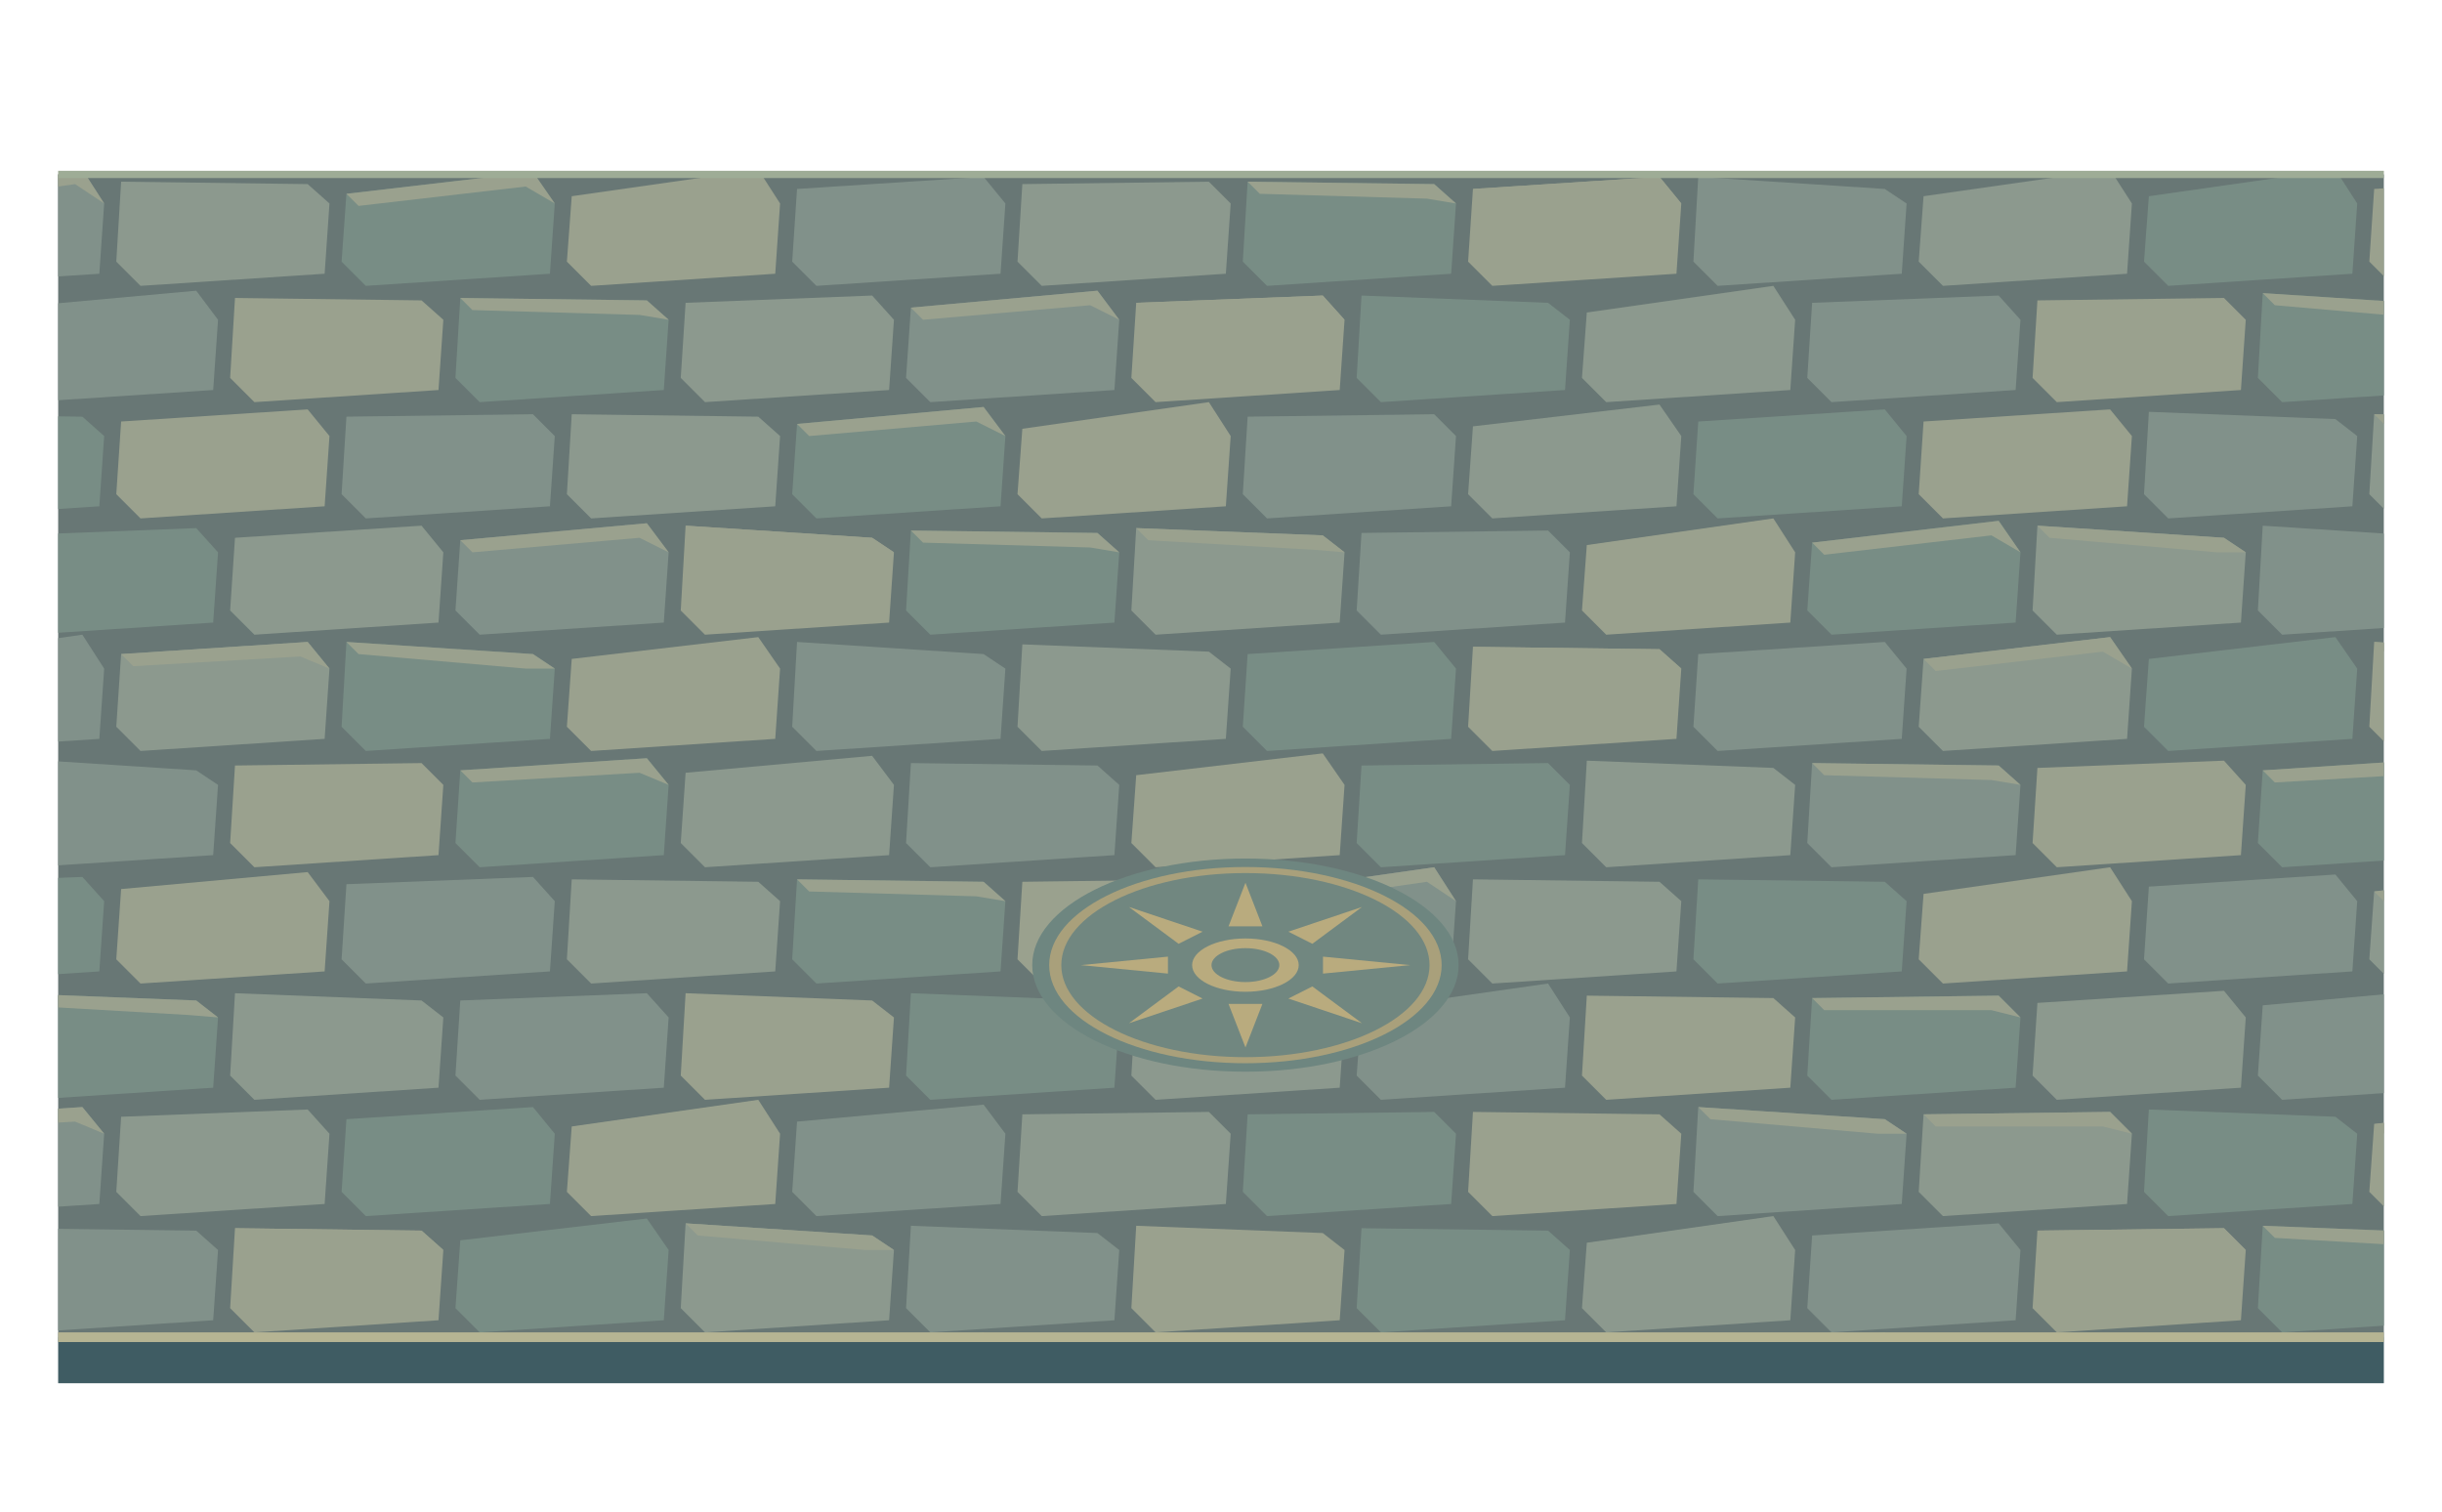
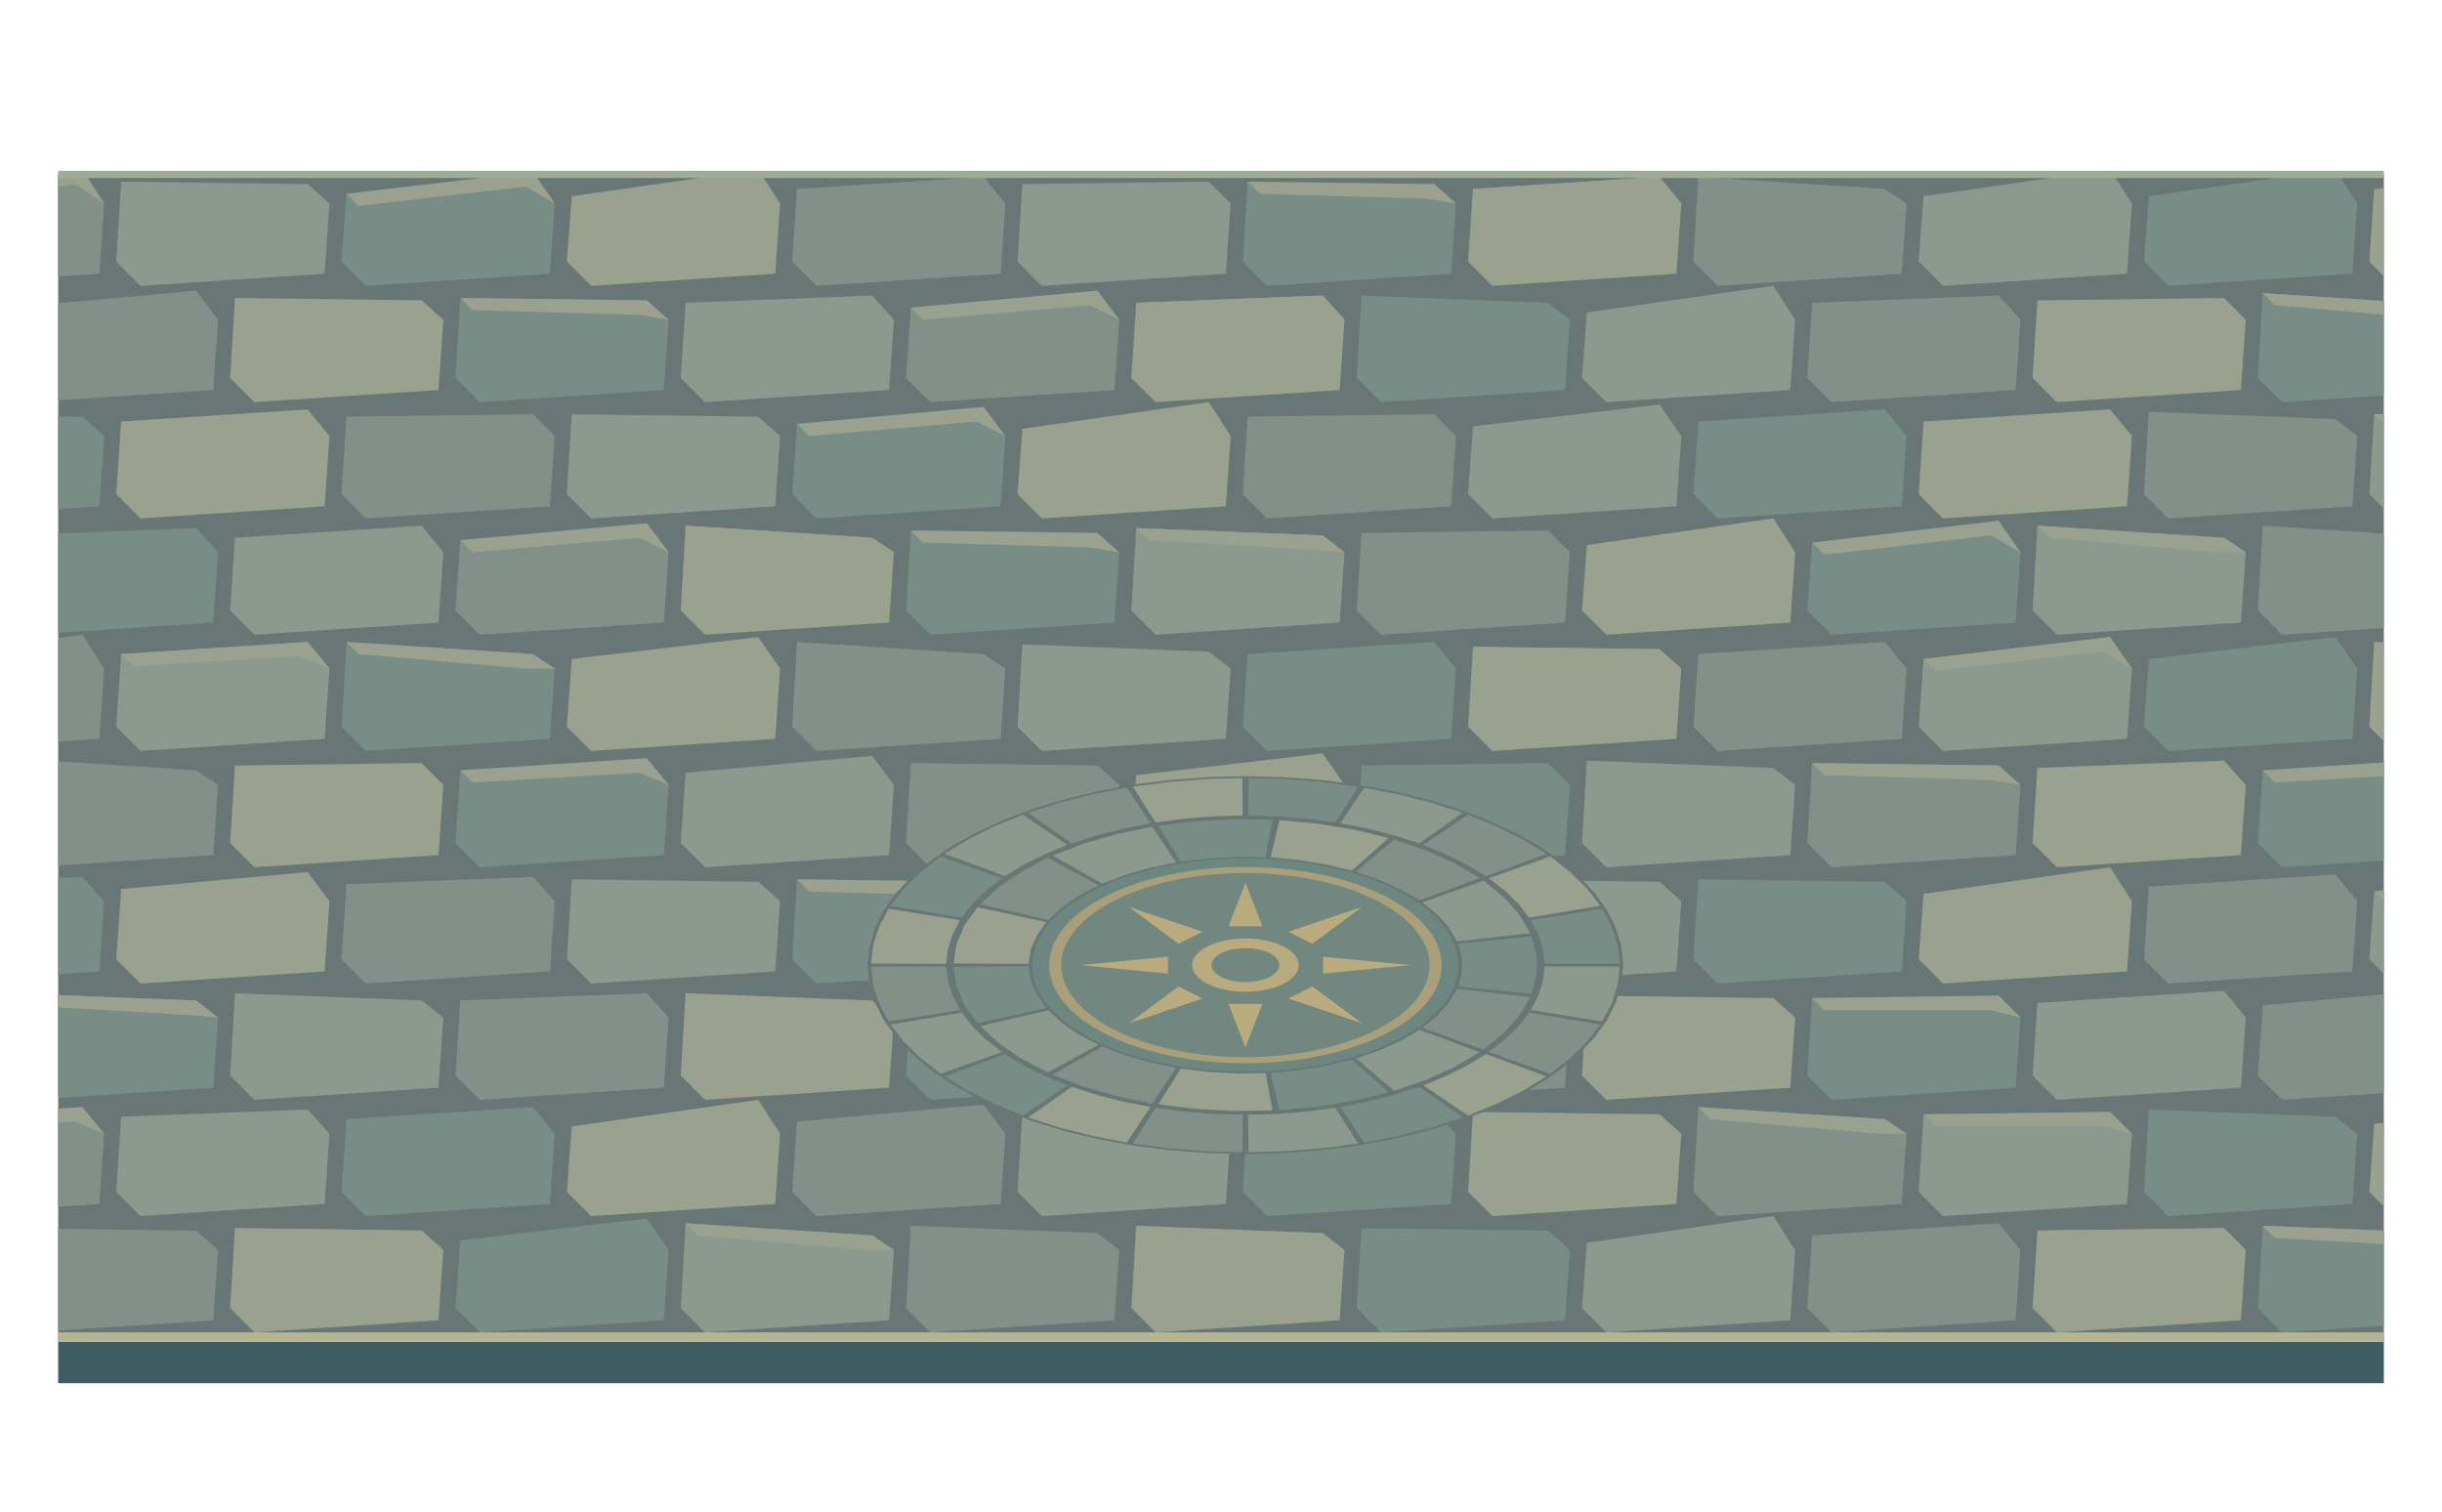
<svg xmlns="http://www.w3.org/2000/svg" width="1008" height="624" viewBox="0 0 1008 624">
  <defs>
    <clipPath id="floor">
      <path d="M24,72 L984,72 L984,552 L24,552 Z" />
    </clipPath>
  </defs>
  <g clip-path="url(#floor)">
    <path d="M0 0h1008v624h-1008Z" fill="#687775" />
    <polygon points="-89,32 -12,23 -3,36 -5,65 -81,70 -91,60" fill="#9aa18e" />
    <polygon points="4,31 81,24 90,36 88,65 12,70 2,60" fill="#788d85" />
    <polygon points="97,26 174,29 183,36 181,65 105,70 95,60" fill="#8c998e" />
    <polygon points="97,26 174,29 183,36 171,35 102,31" fill="#9aa18e" />
    <polygon points="190,32 267,23 276,36 274,65 198,70 188,60" fill="#81918a" />
    <polygon points="283,31 360,24 369,36 367,65 291,70 281,60" fill="#9aa18e" />
    <polygon points="283,31 360,24 369,36 357,30 288,36" fill="#9aa18e" />
    <polygon points="376,26 453,29 462,36 460,65 384,70 374,60" fill="#788d85" />
    <polygon points="469,25 546,30 555,36 553,65 477,70 467,60" fill="#8c998e" />
    <polygon points="562,29 639,26 648,36 646,65 570,70 560,60" fill="#81918a" />
    <polygon points="655,28 732,27 741,36 739,65 663,70 653,60" fill="#9aa18e" />
    <polygon points="655,28 732,27 741,36 729,33 660,33" fill="#9aa18e" />
    <polygon points="748,25 825,30 834,36 832,65 756,70 746,60" fill="#788d85" />
    <polygon points="841,29 918,26 927,36 925,65 849,70 839,60" fill="#8c998e" />
    <polygon points="934,33 1011,22 1020,36 1018,65 942,70 932,60" fill="#81918a" />
    <polygon points="1027,29 1104,26 1113,36 1111,65 1035,70 1025,60" fill="#9aa18e" />
    <polygon points="1027,29 1104,26 1113,36 1101,32 1032,34" fill="#9aa18e" />
    <polygon points="-43,81 34,70 43,84 41,113 -35,118 -45,108" fill="#81918a" />
    <polygon points="-43,81 34,70 43,84 31,76 -38,86" fill="#9aa18e" />
    <polygon points="50,75 127,76 136,84 134,113 58,118 48,108" fill="#8c998e" />
    <polygon points="143,80 220,71 229,84 227,113 151,118 141,108" fill="#788d85" />
    <polygon points="143,80 220,71 229,84 217,77 148,85" fill="#9aa18e" />
    <polygon points="236,81 313,70 322,84 320,113 244,118 234,108" fill="#9aa18e" />
    <polygon points="329,78 406,73 415,84 413,113 337,118 327,108" fill="#81918a" />
    <polygon points="422,76 499,75 508,84 506,113 430,118 420,108" fill="#8c998e" />
    <polygon points="515,75 592,76 601,84 599,113 523,118 513,108" fill="#788d85" />
    <polygon points="515,75 592,76 601,84 589,82 520,80" fill="#9aa18e" />
    <polygon points="608,78 685,73 694,84 692,113 616,118 606,108" fill="#9aa18e" />
    <polygon points="608,78 685,73 694,84 682,79 613,83" fill="#9aa18e" />
    <polygon points="701,73 778,78 787,84 785,113 709,118 699,108" fill="#81918a" />
    <polygon points="794,81 871,70 880,84 878,113 802,118 792,108" fill="#8c998e" />
    <polygon points="887,81 964,70 973,84 971,113 895,118 885,108" fill="#788d85" />
    <polygon points="980,78 1057,73 1066,84 1064,113 988,118 978,108" fill="#9aa18e" />
    <polygon points="1073,76 1150,75 1159,84 1157,113 1081,118 1071,108" fill="#81918a" />
    <polygon points="-89,121 -12,126 -3,132 -5,161 -81,166 -91,156" fill="#8c998e" />
    <polygon points="4,127 81,120 90,132 88,161 12,166 2,156" fill="#81918a" />
    <polygon points="97,123 174,124 183,132 181,161 105,166 95,156" fill="#9aa18e" />
    <polygon points="190,123 267,124 276,132 274,161 198,166 188,156" fill="#788d85" />
    <polygon points="190,123 267,124 276,132 264,130 195,128" fill="#9aa18e" />
    <polygon points="283,125 360,122 369,132 367,161 291,166 281,156" fill="#8c998e" />
    <polygon points="376,127 453,120 462,132 460,161 384,166 374,156" fill="#81918a" />
    <polygon points="376,127 453,120 462,132 450,126 381,132" fill="#9aa18e" />
    <polygon points="469,125 546,122 555,132 553,161 477,166 467,156" fill="#9aa18e" />
    <polygon points="469,125 546,122 555,132 543,128 474,130" fill="#9aa18e" />
    <polygon points="562,122 639,125 648,132 646,161 570,166 560,156" fill="#788d85" />
    <polygon points="655,129 732,118 741,132 739,161 663,166 653,156" fill="#8c998e" />
    <polygon points="748,125 825,122 834,132 832,161 756,166 746,156" fill="#81918a" />
    <polygon points="841,124 918,123 927,132 925,161 849,166 839,156" fill="#9aa18e" />
    <polygon points="934,121 1011,126 1020,132 1018,161 942,166 932,156" fill="#788d85" />
    <polygon points="934,121 1011,126 1020,132 1008,132 939,126" fill="#9aa18e" />
    <polygon points="1027,125 1104,122 1113,132 1111,161 1035,166 1025,156" fill="#8c998e" />
    <polygon points="-43,171 34,172 43,180 41,209 -35,214 -45,204" fill="#788d85" />
    <polygon points="50,174 127,169 136,180 134,209 58,214 48,204" fill="#9aa18e" />
    <polygon points="143,172 220,171 229,180 227,209 151,214 141,204" fill="#81918a" />
    <polygon points="236,171 313,172 322,180 320,209 244,214 234,204" fill="#8c998e" />
    <polygon points="329,175 406,168 415,180 413,209 337,214 327,204" fill="#788d85" />
    <polygon points="329,175 406,168 415,180 403,174 334,180" fill="#9aa18e" />
    <polygon points="422,177 499,166 508,180 506,209 430,214 420,204" fill="#9aa18e" />
    <polygon points="515,172 592,171 601,180 599,209 523,214 513,204" fill="#81918a" />
    <polygon points="608,176 685,167 694,180 692,209 616,214 606,204" fill="#8c998e" />
    <polygon points="701,174 778,169 787,180 785,209 709,214 699,204" fill="#788d85" />
    <polygon points="794,174 871,169 880,180 878,209 802,214 792,204" fill="#9aa18e" />
    <polygon points="887,170 964,173 973,180 971,209 895,214 885,204" fill="#81918a" />
    <polygon points="980,171 1057,172 1066,180 1064,209 988,214 978,204" fill="#8c998e" />
    <polygon points="980,171 1057,172 1066,180 1054,178 985,176" fill="#9aa18e" />
    <polygon points="1073,174 1150,169 1159,180 1157,209 1081,214 1071,204" fill="#788d85" />
    <polygon points="1073,174 1150,169 1159,180 1147,175 1078,179" fill="#9aa18e" />
    <polygon points="-89,217 -12,222 -3,228 -5,257 -81,262 -91,252" fill="#9aa18e" />
    <polygon points="-89,217 -12,222 -3,228 -15,228 -84,222" fill="#9aa18e" />
    <polygon points="4,221 81,218 90,228 88,257 12,262 2,252" fill="#788d85" />
    <polygon points="97,222 174,217 183,228 181,257 105,262 95,252" fill="#8c998e" />
    <polygon points="190,223 267,216 276,228 274,257 198,262 188,252" fill="#81918a" />
    <polygon points="190,223 267,216 276,228 264,222 195,228" fill="#9aa18e" />
    <polygon points="283,217 360,222 369,228 367,257 291,262 281,252" fill="#9aa18e" />
    <polygon points="283,217 360,222 369,228 357,228 288,222" fill="#9aa18e" />
    <polygon points="376,219 453,220 462,228 460,257 384,262 374,252" fill="#788d85" />
    <polygon points="376,219 453,220 462,228 450,226 381,224" fill="#9aa18e" />
    <polygon points="469,218 546,221 555,228 553,257 477,262 467,252" fill="#8c998e" />
    <polygon points="469,218 546,221 555,228 543,227 474,223" fill="#9aa18e" />
    <polygon points="562,220 639,219 648,228 646,257 570,262 560,252" fill="#81918a" />
    <polygon points="655,225 732,214 741,228 739,257 663,262 653,252" fill="#9aa18e" />
    <polygon points="748,224 825,215 834,228 832,257 756,262 746,252" fill="#788d85" />
    <polygon points="748,224 825,215 834,228 822,221 753,229" fill="#9aa18e" />
    <polygon points="841,217 918,222 927,228 925,257 849,262 839,252" fill="#8c998e" />
    <polygon points="841,217 918,222 927,228 915,228 846,222" fill="#9aa18e" />
    <polygon points="934,217 1011,222 1020,228 1018,257 942,262 932,252" fill="#81918a" />
    <polygon points="1027,217 1104,222 1113,228 1111,257 1035,262 1025,252" fill="#9aa18e" />
    <polygon points="-43,273 34,262 43,276 41,305 -35,310 -45,300" fill="#81918a" />
    <polygon points="50,270 127,265 136,276 134,305 58,310 48,300" fill="#8c998e" />
    <polygon points="50,270 127,265 136,276 124,271 55,275" fill="#9aa18e" />
    <polygon points="143,265 220,270 229,276 227,305 151,310 141,300" fill="#788d85" />
    <polygon points="143,265 220,270 229,276 217,276 148,270" fill="#9aa18e" />
    <polygon points="236,272 313,263 322,276 320,305 244,310 234,300" fill="#9aa18e" />
    <polygon points="329,265 406,270 415,276 413,305 337,310 327,300" fill="#81918a" />
    <polygon points="422,266 499,269 508,276 506,305 430,310 420,300" fill="#8c998e" />
    <polygon points="515,270 592,265 601,276 599,305 523,310 513,300" fill="#788d85" />
    <polygon points="608,267 685,268 694,276 692,305 616,310 606,300" fill="#9aa18e" />
    <polygon points="608,267 685,268 694,276 682,274 613,272" fill="#9aa18e" />
    <polygon points="701,270 778,265 787,276 785,305 709,310 699,300" fill="#81918a" />
    <polygon points="794,272 871,263 880,276 878,305 802,310 792,300" fill="#8c998e" />
    <polygon points="794,272 871,263 880,276 868,269 799,277" fill="#9aa18e" />
    <polygon points="887,272 964,263 973,276 971,305 895,310 885,300" fill="#788d85" />
    <polygon points="980,265 1057,270 1066,276 1064,305 988,310 978,300" fill="#9aa18e" />
    <polygon points="980,265 1057,270 1066,276 1054,276 985,270" fill="#9aa18e" />
    <polygon points="1073,267 1150,268 1159,276 1157,305 1081,310 1071,300" fill="#81918a" />
    <polygon points="-89,321 -12,310 -3,324 -5,353 -81,358 -91,348" fill="#8c998e" />
    <polygon points="-89,321 -12,310 -3,324 -15,316 -84,326" fill="#9aa18e" />
    <polygon points="4,313 81,318 90,324 88,353 12,358 2,348" fill="#81918a" />
    <polygon points="97,316 174,315 183,324 181,353 105,358 95,348" fill="#9aa18e" />
    <polygon points="190,318 267,313 276,324 274,353 198,358 188,348" fill="#788d85" />
    <polygon points="190,318 267,313 276,324 264,319 195,323" fill="#9aa18e" />
    <polygon points="283,319 360,312 369,324 367,353 291,358 281,348" fill="#8c998e" />
    <polygon points="376,315 453,316 462,324 460,353 384,358 374,348" fill="#81918a" />
    <polygon points="469,320 546,311 555,324 553,353 477,358 467,348" fill="#9aa18e" />
    <polygon points="562,316 639,315 648,324 646,353 570,358 560,348" fill="#788d85" />
    <polygon points="655,314 732,317 741,324 739,353 663,358 653,348" fill="#8c998e" />
    <polygon points="748,315 825,316 834,324 832,353 756,358 746,348" fill="#81918a" />
    <polygon points="748,315 825,316 834,324 822,322 753,320" fill="#9aa18e" />
    <polygon points="841,317 918,314 927,324 925,353 849,358 839,348" fill="#9aa18e" />
    <polygon points="934,318 1011,313 1020,324 1018,353 942,358 932,348" fill="#788d85" />
    <polygon points="934,318 1011,313 1020,324 1008,319 939,323" fill="#9aa18e" />
    <polygon points="1027,320 1104,311 1113,324 1111,353 1035,358 1025,348" fill="#8c998e" />
    <polygon points="-43,365 34,362 43,372 41,401 -35,406 -45,396" fill="#788d85" />
    <polygon points="50,367 127,360 136,372 134,401 58,406 48,396" fill="#9aa18e" />
    <polygon points="143,365 220,362 229,372 227,401 151,406 141,396" fill="#81918a" />
    <polygon points="236,363 313,364 322,372 320,401 244,406 234,396" fill="#8c998e" />
    <polygon points="329,363 406,364 415,372 413,401 337,406 327,396" fill="#788d85" />
    <polygon points="329,363 406,364 415,372 403,370 334,368" fill="#9aa18e" />
    <polygon points="422,364 499,363 508,372 506,401 430,406 420,396" fill="#9aa18e" />
    <polygon points="515,369 592,358 601,372 599,401 523,406 513,396" fill="#81918a" />
    <polygon points="515,369 592,358 601,372 589,364 520,374" fill="#9aa18e" />
    <polygon points="608,363 685,364 694,372 692,401 616,406 606,396" fill="#8c998e" />
    <polygon points="701,363 778,364 787,372 785,401 709,406 699,396" fill="#788d85" />
    <polygon points="794,369 871,358 880,372 878,401 802,406 792,396" fill="#9aa18e" />
    <polygon points="887,366 964,361 973,372 971,401 895,406 885,396" fill="#81918a" />
    <polygon points="980,368 1057,359 1066,372 1064,401 988,406 978,396" fill="#8c998e" />
    <polygon points="980,368 1057,359 1066,372 1054,365 985,373" fill="#9aa18e" />
    <polygon points="1073,362 1150,365 1159,372 1157,401 1081,406 1071,396" fill="#788d85" />
    <polygon points="-89,409 -12,414 -3,420 -5,449 -81,454 -91,444" fill="#9aa18e" />
    <polygon points="-89,409 -12,414 -3,420 -15,420 -84,414" fill="#9aa18e" />
    <polygon points="4,410 81,413 90,420 88,449 12,454 2,444" fill="#788d85" />
    <polygon points="4,410 81,413 90,420 78,419 9,415" fill="#9aa18e" />
    <polygon points="97,410 174,413 183,420 181,449 105,454 95,444" fill="#8c998e" />
    <polygon points="190,413 267,410 276,420 274,449 198,454 188,444" fill="#81918a" />
    <polygon points="283,410 360,413 369,420 367,449 291,454 281,444" fill="#9aa18e" />
    <polygon points="376,410 453,413 462,420 460,449 384,454 374,444" fill="#788d85" />
    <polygon points="469,410 546,413 555,420 553,449 477,454 467,444" fill="#8c998e" />
    <polygon points="562,417 639,406 648,420 646,449 570,454 560,444" fill="#81918a" />
    <polygon points="655,411 732,412 741,420 739,449 663,454 653,444" fill="#9aa18e" />
    <polygon points="748,412 825,411 834,420 832,449 756,454 746,444" fill="#788d85" />
    <polygon points="748,412 825,411 834,420 822,417 753,417" fill="#9aa18e" />
    <polygon points="841,414 918,409 927,420 925,449 849,454 839,444" fill="#8c998e" />
    <polygon points="934,415 1011,408 1020,420 1018,449 942,454 932,444" fill="#81918a" />
    <polygon points="1027,416 1104,407 1113,420 1111,449 1035,454 1025,444" fill="#9aa18e" />
    <polygon points="-43,462 34,457 43,468 41,497 -35,502 -45,492" fill="#81918a" />
    <polygon points="-43,462 34,457 43,468 31,463 -38,467" fill="#9aa18e" />
    <polygon points="50,461 127,458 136,468 134,497 58,502 48,492" fill="#8c998e" />
    <polygon points="143,462 220,457 229,468 227,497 151,502 141,492" fill="#788d85" />
    <polygon points="236,465 313,454 322,468 320,497 244,502 234,492" fill="#9aa18e" />
    <polygon points="329,463 406,456 415,468 413,497 337,502 327,492" fill="#81918a" />
    <polygon points="422,460 499,459 508,468 506,497 430,502 420,492" fill="#8c998e" />
    <polygon points="515,460 592,459 601,468 599,497 523,502 513,492" fill="#788d85" />
    <polygon points="608,459 685,460 694,468 692,497 616,502 606,492" fill="#9aa18e" />
    <polygon points="701,457 778,462 787,468 785,497 709,502 699,492" fill="#81918a" />
    <polygon points="701,457 778,462 787,468 775,468 706,462" fill="#9aa18e" />
    <polygon points="794,460 871,459 880,468 878,497 802,502 792,492" fill="#8c998e" />
    <polygon points="794,460 871,459 880,468 868,465 799,465" fill="#9aa18e" />
    <polygon points="887,458 964,461 973,468 971,497 895,502 885,492" fill="#788d85" />
    <polygon points="980,464 1057,455 1066,468 1064,497 988,502 978,492" fill="#9aa18e" />
    <polygon points="980,464 1057,455 1066,468 1054,461 985,469" fill="#9aa18e" />
    <polygon points="1073,460 1150,459 1159,468 1157,497 1081,502 1071,492" fill="#81918a" />
    <polygon points="-89,513 -12,502 -3,516 -5,545 -81,550 -91,540" fill="#8c998e" />
    <polygon points="4,507 81,508 90,516 88,545 12,550 2,540" fill="#81918a" />
    <polygon points="97,507 174,508 183,516 181,545 105,550 95,540" fill="#9aa18e" />
    <polygon points="97,507 174,508 183,516 171,514 102,512" fill="#9aa18e" />
    <polygon points="190,512 267,503 276,516 274,545 198,550 188,540" fill="#788d85" />
    <polygon points="283,505 360,510 369,516 367,545 291,550 281,540" fill="#8c998e" />
    <polygon points="283,505 360,510 369,516 357,516 288,510" fill="#9aa18e" />
    <polygon points="376,506 453,509 462,516 460,545 384,550 374,540" fill="#81918a" />
    <polygon points="469,506 546,509 555,516 553,545 477,550 467,540" fill="#9aa18e" />
    <polygon points="562,507 639,508 648,516 646,545 570,550 560,540" fill="#788d85" />
    <polygon points="655,513 732,502 741,516 739,545 663,550 653,540" fill="#8c998e" />
    <polygon points="748,510 825,505 834,516 832,545 756,550 746,540" fill="#81918a" />
    <polygon points="841,508 918,507 927,516 925,545 849,550 839,540" fill="#9aa18e" />
    <polygon points="841,508 918,507 927,516 915,513 846,513" fill="#9aa18e" />
    <polygon points="934,506 1011,509 1020,516 1018,545 942,550 932,540" fill="#788d85" />
    <polygon points="934,506 1011,509 1020,516 1008,515 939,511" fill="#9aa18e" />
    <polygon points="1027,511 1104,504 1113,516 1111,545 1035,550 1025,540" fill="#8c998e" />
    <polygon points="1027,511 1104,504 1113,516 1101,510 1032,516" fill="#9aa18e" />
    <polygon points="-43,554 34,557 43,564 41,593 -35,598 -45,588" fill="#788d85" />
    <polygon points="50,560 127,551 136,564 134,593 58,598 48,588" fill="#9aa18e" />
    <polygon points="143,559 220,552 229,564 227,593 151,598 141,588" fill="#81918a" />
    <polygon points="143,559 220,552 229,564 217,558 148,564" fill="#9aa18e" />
    <polygon points="236,553 313,558 322,564 320,593 244,598 234,588" fill="#8c998e" />
    <polygon points="329,561 406,550 415,564 413,593 337,598 327,588" fill="#788d85" />
    <polygon points="329,561 406,550 415,564 403,556 334,566" fill="#9aa18e" />
    <polygon points="422,559 499,552 508,564 506,593 430,598 420,588" fill="#9aa18e" />
    <polygon points="422,559 499,552 508,564 496,558 427,564" fill="#9aa18e" />
    <polygon points="515,553 592,558 601,564 599,593 523,598 513,588" fill="#81918a" />
    <polygon points="608,556 685,555 694,564 692,593 616,598 606,588" fill="#8c998e" />
    <polygon points="701,561 778,550 787,564 785,593 709,598 699,588" fill="#788d85" />
    <polygon points="701,561 778,550 787,564 775,556 706,566" fill="#9aa18e" />
    <polygon points="794,559 871,552 880,564 878,593 802,598 792,588" fill="#9aa18e" />
    <polygon points="887,553 964,558 973,564 971,593 895,598 885,588" fill="#81918a" />
    <polygon points="980,559 1057,552 1066,564 1064,593 988,598 978,588" fill="#8c998e" />
    <polygon points="980,559 1057,552 1066,564 1054,558 985,564" fill="#9aa18e" />
    <polygon points="1073,558 1150,553 1159,564 1157,593 1081,598 1071,588" fill="#788d85" />
+     <g transform="translate(514.08 398.4) scale(1 0.5)">
+       <polygon points="0,0 156,0 155.2,15.3 153,30.4 149.3,45.3 144.1,59.7 137.6,73.5 129.7,86.7 120.6,99 110.3,110.3 99,120.6 86.7,129.7 73.5,137.6 59.7,144.1 45.3,149.3 30.4,153 15.3,155.2 0,156 -15.3,155.2 -30.4,153 -45.3,149.3 -59.7,144.1 -73.5,137.6 -86.7,129.7 -99,120.6 -110.3,110.3 -120.6,99 -129.7,86.7 -137.6,73.5 -144.1,59.7 -149.3,45.3 -153,30.4 -155.2,15.3 -156,0 -155.2,-15.3 -153,-30.4 -149.3,-45.3 -144.1,-59.7 -137.6,-73.5 -129.7,-86.7 -120.6,-99 -110.3,-110.3 -99,-120.6 -86.7,-129.7 -73.5,-137.6 -59.7,-144.1 -45.3,-149.3 -30.4,-153 -15.3,-155.2 -0,-156 15.3,-155.2 30.4,-153 45.3,-149.3 59.7,-144.1 73.5,-137.6 86.7,-129.7 99,-120.6 110.3,-110.3 120.6,-99 129.7,-86.7 137.6,-73.5 144.1,-59.7 149.3,-45.3 153,-30.4 155.2,-15.3 156,-0" fill="#687775" />
+       <polygon points="86.5,2.4 85.5,13 83.2,23.5 79.7,33.6 74.9,43.2 69,52.2 62,60.3 54.1,67.5 45.3,73.7 0.8,1.3 0.9,1.2 1.1,1 1.2,0.9 1.3,0.7 1.4,0.6 1.4,0.4 1.5,0.2 1.5,0" fill="#9aa18e" />
+       <polygon points="41.2,76.1 31.5,80.6 21.2,83.9 10.7,85.8 0,86.5 -10.7,85.8 -21.2,83.9 -31.5,80.6 -41.2,76.1 -0.7,1.3 -0.5,1.4 -0.4,1.5 -0.2,1.5 0,1.5 0.2,1.5 0.4,1.5 0.5,1.4 0.7,1.3" fill="#788d85" />
+       <polygon points="-45.3,73.7 -54.1,67.5 -62,60.3 -69,52.2 -74.9,43.3 -79.7,33.6 -83.2,23.5 -85.5,13 -86.5,2.4 -1.5,0 -1.5,0.2 -1.4,0.4 -1.4,0.6 -1.3,0.8 -1.2,0.9 -1.1,1 -0.9,1.2 -0.8,1.3" fill="#8c998e" />
+       <polygon points="-86.5,-2.4 -85.5,-13 -83.2,-23.5 -79.7,-33.6 -74.9,-43.2 -69,-52.2 -62,-60.3 -54.1,-67.5 -45.3,-73.7 -0.8,-1.3 -0.9,-1.2 -1.1,-1 -1.2,-0.9 -1.3,-0.7 -1.4,-0.6 -1.4,-0.4 -1.5,-0.2 -1.5,-0" fill="#81918a" />
+       <polygon points="-41.2,-76.1 -31.5,-80.6 -21.2,-83.9 -10.7,-85.8 -0,-86.5 10.7,-85.8 21.2,-83.9 31.5,-80.6 41.2,-76.1 0.7,-1.3 0.5,-1.4 0.4,-1.5 0.2,-1.5 -0,-1.5 -0.2,-1.5 -0.4,-1.5 -0.5,-1.4 -0.7,-1.3" fill="#9aa18e" />
+       <polygon points="45.3,-73.7 54.1,-67.5 62,-60.3 69,-52.2 74.9,-43.3 79.7,-33.6 83.2,-23.5 85.5,-13 86.5,-2.4 1.5,-0 1.5,-0.2 1.4,-0.4 1.4,-0.6 1.3,-0.8 1.2,-0.9 1.1,-1 0.9,-1.2 0.8,-1.3" fill="#788d85" />
+       <polygon points="117.6,26.4 113.1,41.6 106.6,56.2 98.3,69.7 73,51.8 79.2,41.7 84,30.9 87.3,19.6" fill="#81918a" />
+       <polygon points="96.7,71.9 86.4,84 74.5,94.7 61.4,103.7 45.6,77 55.4,70.3 64.1,62.4 71.8,53.4" fill="#8c998e" />
+       <polygon points="59.1,105 44.7,111.9 29.6,116.8 14,119.7 10.4,88.9 22,86.8 33.2,83.1 43.9,78" fill="#788d85" />
+       <polygon points="11.2,120 -4.7,120.4 -20.5,118.7 -35.9,115 -26.7,85.4 -15.2,88.2 -3.5,89.4 8.3,89.1" fill="#9aa18e" />
+       <polygon points="-38.5,114.2 -53.2,108.1 -67,100.2 -79.6,90.5 -59.1,67.2 -49.8,74.4 -39.5,80.3 -28.6,84.8" fill="#81918a" />
+       <polygon points="-81.6,88.6 -92.6,77.1 -101.9,64.2 -109.5,50.3 -81.3,37.3 -75.7,47.7 -68.8,57.3 -60.6,65.8" fill="#8c998e" />
+       <polygon points="-110.6,47.8 -116,32.8 -119.3,17.2 -120.5,1.4 -89.5,1 -88.6,12.8 -86.1,24.3 -82.2,35.5" fill="#788d85" />
+       <polygon points="-120.5,-1.4 -119.3,-17.2 -116,-32.8 -110.6,-47.8 -82.2,-35.5 -86.1,-24.3 -88.6,-12.8 -89.5,-1" fill="#9aa18e" />
+       <polygon points="-109.5,-50.3 -101.9,-64.2 -92.6,-77.1 -81.6,-88.6 -60.6,-65.8 -68.8,-57.3 -75.7,-47.7 -81.3,-37.3" fill="#81918a" />
+       <polygon points="-79.6,-90.5 -67,-100.2 -53.2,-108.1 -38.5,-114.2 -28.6,-84.8 -39.5,-80.3 -49.8,-74.4 -59.1,-67.2" fill="#8c998e" />
+       <polygon points="-35.9,-115 -20.5,-118.7 -4.7,-120.4 11.2,-120 8.3,-89.1 -3.5,-89.4 -15.2,-88.2 -26.7,-85.4" fill="#788d85" />
+       <polygon points="14,-119.7 29.6,-116.8 44.7,-111.9 59.1,-105 43.9,-78 33.2,-83.1 22,-86.8 10.4,-88.9" fill="#9aa18e" />
+       <polygon points="61.4,-103.7 74.5,-94.7 86.4,-84 96.7,-71.9 71.8,-53.4 64.1,-62.4 55.4,-70.3 45.6,-77" fill="#81918a" />
+       <polygon points="98.3,-69.7 106.6,-56.2 113.1,-41.6 117.6,-26.4 87.3,-19.6 84,-30.9 79.2,-41.7 73,-51.8" fill="#8c998e" />
+       <polygon points="118.1,-23.7 120.2,-7.9 120.2,7.9 118.1,23.7 87.8,17.6 89.3,5.9 89.3,-5.9 87.8,-17.6" fill="#788d85" />
+       <polygon points="154.5,1.3 153.6,16.6 151.2,31.7 147.3,46.5 117.8,37.1 120.9,25.3 122.8,13.3 123.5,1.1" fill="#8c998e" />
+       <polygon points="146.5,49 141,63.2 134,76.9 125.8,89.7 100.5,71.7 107.1,61.4 112.7,50.6 117.1,39.2" fill="#81918a" />
+       <polygon points="124.2,91.9 114.5,103.7 103.7,114.5 91.9,124.2 73.5,99.3 82.9,91.5 91.5,82.9 99.3,73.5" fill="#9aa18e" />
+       <polygon points="89.7,125.8 76.9,134 63.2,141 49,146.5 39.2,117.1 50.6,112.7 61.4,107.1 71.7,100.5" fill="#788d85" />
+       <polygon points="46.5,147.3 31.7,151.2 16.6,153.6 1.3,154.5 1.1,123.5 13.3,122.8 25.3,120.9 37.1,117.8" fill="#8c998e" />
+       <polygon points="-1.3,154.5 -16.6,153.6 -31.7,151.2 -46.5,147.3 -37.1,117.8 -25.3,120.9 -13.3,122.8 -1.1,123.5" fill="#81918a" />
+       <polygon points="-49,146.5 -63.2,141 -76.9,134 -89.7,125.8 -71.7,100.5 -61.4,107.1 -50.6,112.7 -39.2,117.1" fill="#9aa18e" />
+       <polygon points="-91.9,124.2 -103.7,114.5 -114.5,103.7 -124.2,91.9 -99.3,73.5 -91.5,82.9 -82.9,91.5 -73.5,99.3" fill="#788d85" />
+       <polygon points="-125.8,89.7 -134,76.9 -141,63.2 -146.5,49 -117.1,39.2 -112.7,50.6 -107.1,61.4 -100.5,71.7" fill="#8c998e" />
+       <polygon points="-147.3,46.5 -151.2,31.7 -153.6,16.6 -154.5,1.3 -123.5,1.1 -122.8,13.3 -120.9,25.3 -117.8,37.1" fill="#81918a" />
+       <polygon points="-154.5,-1.3 -153.6,-16.6 -151.2,-31.7 -147.3,-46.5 -117.8,-37.1 -120.9,-25.3 -122.8,-13.3 -123.5,-1.1" fill="#9aa18e" />
+       <polygon points="-146.5,-49 -141,-63.2 -134,-76.9 -125.8,-89.7 -100.5,-71.7 -107.1,-61.4 -112.7,-50.6 -117.1,-39.2" fill="#788d85" />
+       <polygon points="-124.2,-91.9 -114.5,-103.7 -103.7,-114.5 -91.9,-124.2 -73.5,-99.3 -82.9,-91.5 -91.5,-82.9 -99.3,-73.5" fill="#8c998e" />
+       <polygon points="-89.7,-125.8 -76.9,-134 -63.2,-141 -49,-146.5 -39.2,-117.1 -50.6,-112.7 -61.4,-107.1 -71.7,-100.5" fill="#81918a" />
+       <polygon points="-46.5,-147.3 -31.7,-151.2 -16.6,-153.6 -1.3,-154.5 -1.1,-123.5 -13.3,-122.8 -25.3,-120.9 -37.1,-117.8" fill="#9aa18e" />
+       <polygon points="1.3,-154.5 16.6,-153.6 31.7,-151.2 46.5,-147.3 37.1,-117.8 25.3,-120.9 13.3,-122.8 1.1,-123.5" fill="#788d85" />
+       <polygon points="49,-146.5 63.2,-141 76.9,-134 89.7,-125.8 71.7,-100.5 61.4,-107.1 50.6,-112.7 39.2,-117.1" fill="#8c998e" />
+       <polygon points="91.9,-124.2 103.7,-114.5 114.5,-103.7 124.2,-91.9 99.3,-73.5 91.5,-82.9 82.9,-91.5 73.5,-99.3" fill="#81918a" />
+       <polygon points="125.8,-89.7 134,-76.9 141,-63.2 146.5,-49 117.1,-39.2 112.7,-50.6 107.1,-61.4 100.5,-71.7" fill="#9aa18e" />
+       <polygon points="147.3,-46.5 151.2,-31.7 153.6,-16.6 154.5,-1.3 123.5,-1.1 122.8,-13.3 120.9,-25.3 117.8,-37.1" fill="#788d85" />
+     </g>
    <ellipse cx="514.08" cy="398.4" rx="88" ry="44" fill="#6e8680" />
    <ellipse cx="514.08" cy="398.4" rx="81" ry="40.5" fill="#a9a07b" />
    <ellipse cx="514.08" cy="398.4" rx="76" ry="38" fill="#718780" />
    <polygon points="582.1,398.4 546.1,401.9 546.1,394.9" fill="#b9ab7e" />
    <polygon points="562.2,422.4 531.8,412.2 541.7,407.2" fill="#b9ab7e" />
    <polygon points="514.1,432.4 507.1,414.4 521.1,414.4" fill="#b9ab7e" />
    <polygon points="466,422.4 486.5,407.2 496.4,412.2" fill="#b9ab7e" />
    <polygon points="446.1,398.4 482.1,394.9 482.1,401.9" fill="#b9ab7e" />
    <polygon points="466,374.4 496.4,384.6 486.5,389.6" fill="#b9ab7e" />
    <polygon points="514.1,364.4 521.1,382.4 507.1,382.4" fill="#b9ab7e" />
    <polygon points="562.2,374.4 541.7,389.6 531.8,384.6" fill="#b9ab7e" />
    <ellipse cx="514.08" cy="398.4" rx="22" ry="11" fill="#b9ab7e" />
    <ellipse cx="514.08" cy="398.4" rx="14" ry="7" fill="#718780" />
  </g>
  <polyline points="24,72 984,72" fill="none" stroke="#9eac96" stroke-width="3" />
  <polygon points="24,552 984,552 984,571 24,571" fill="#3f5c63" />
  <polyline points="984,552 24,552" fill="none" stroke="#b5b493" stroke-width="4" />
</svg>
